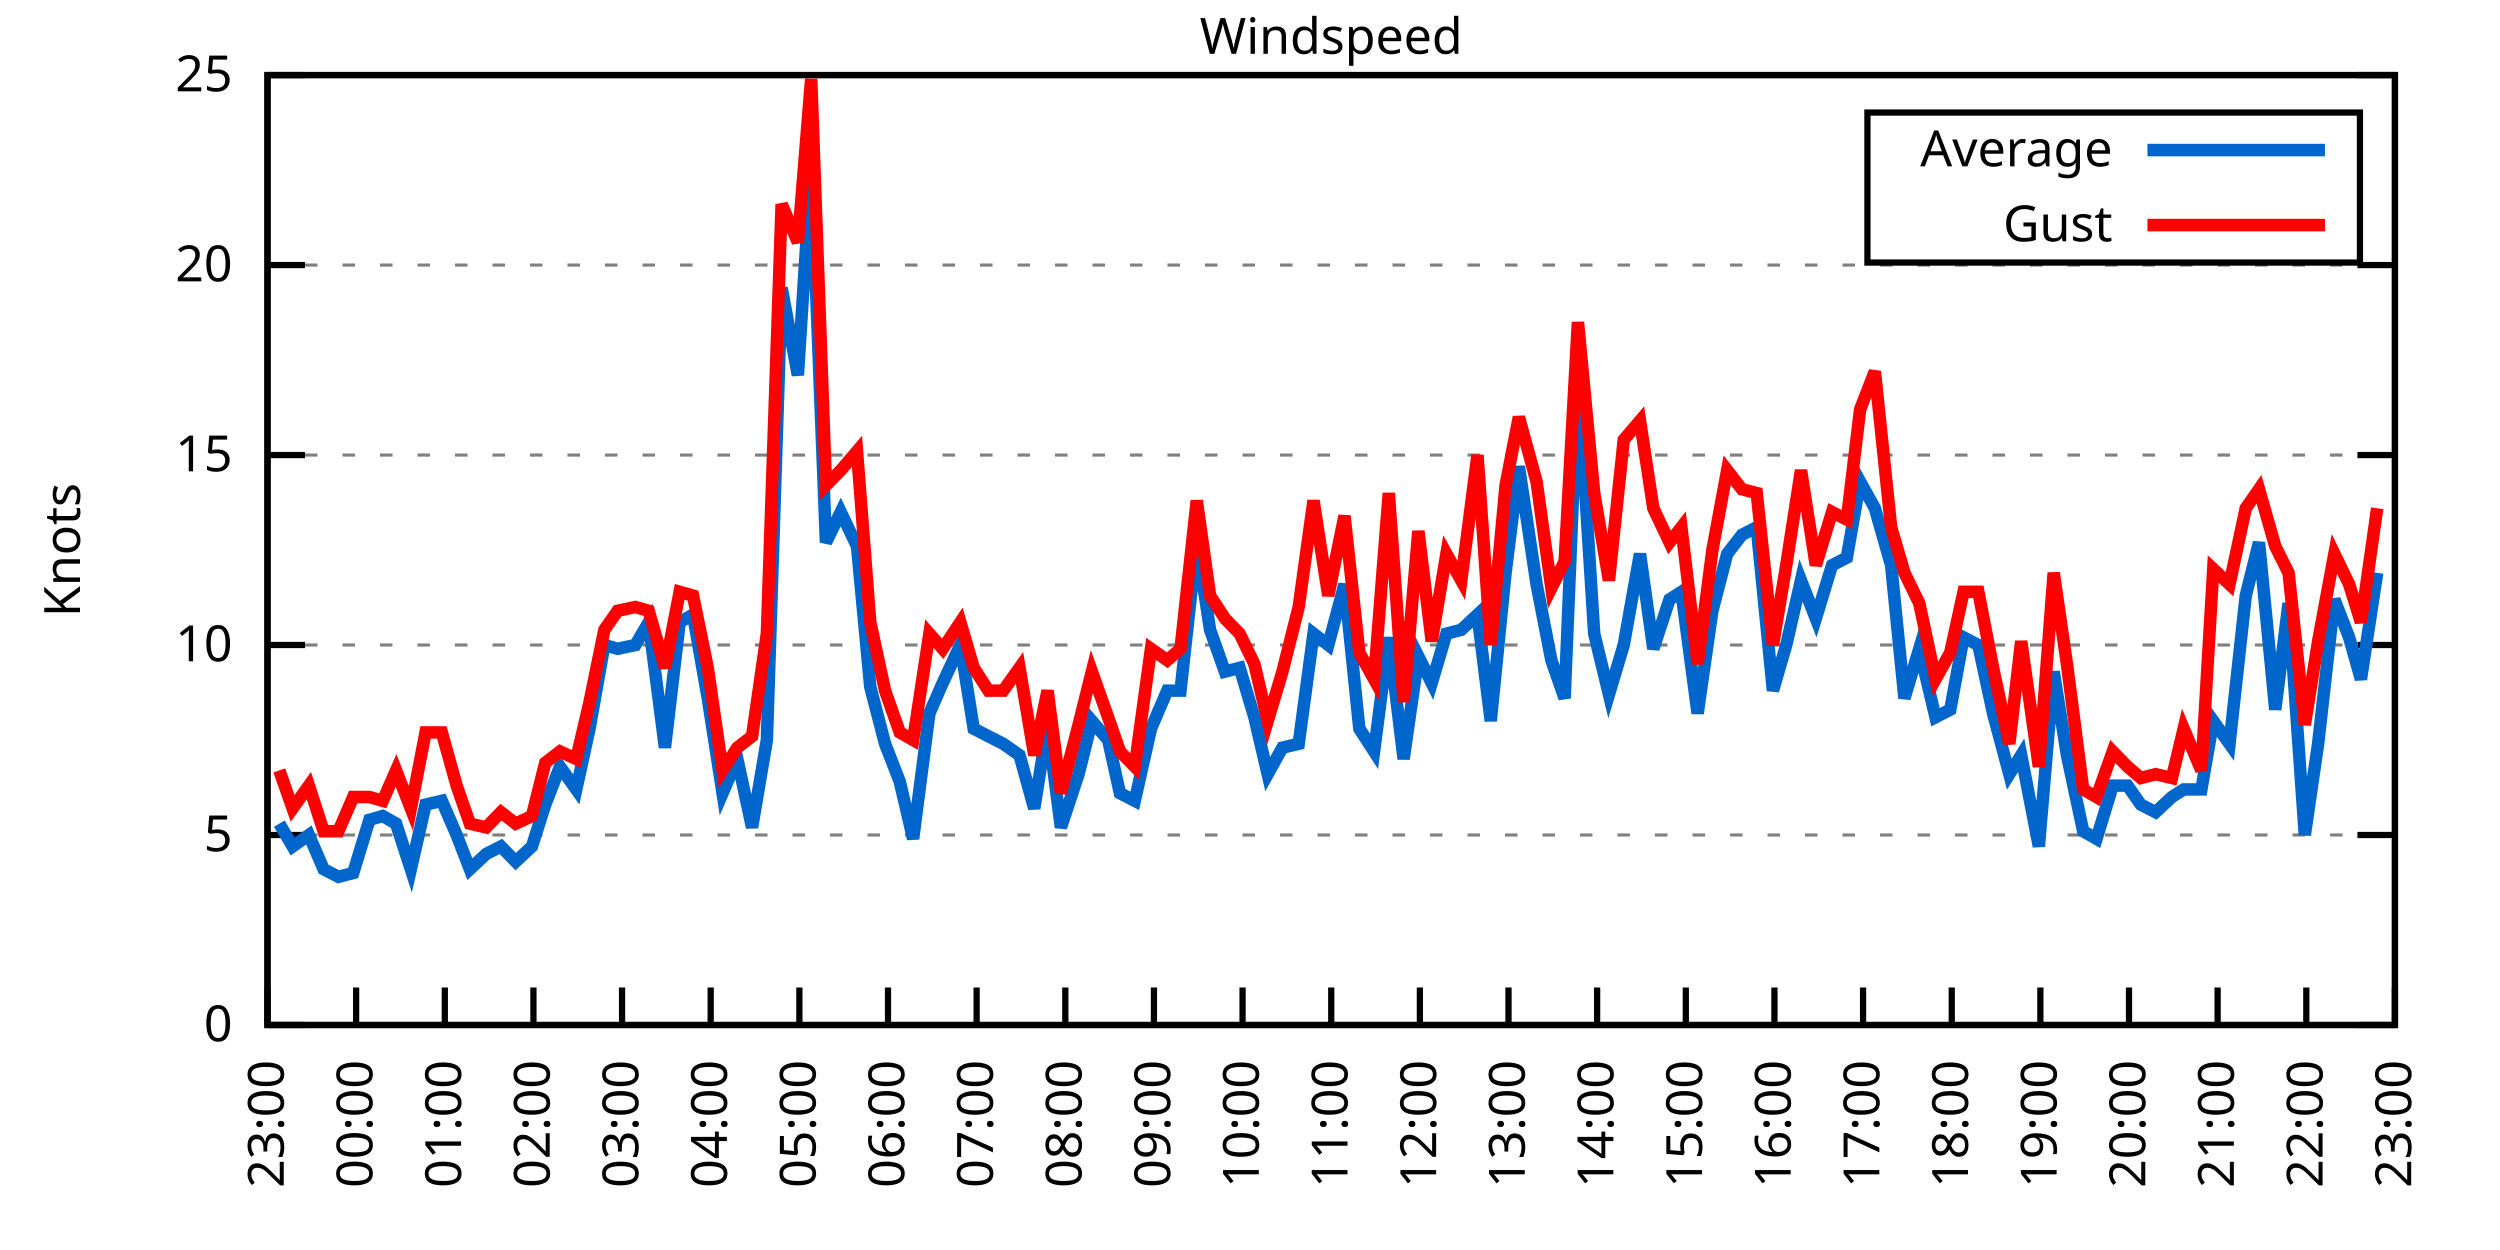
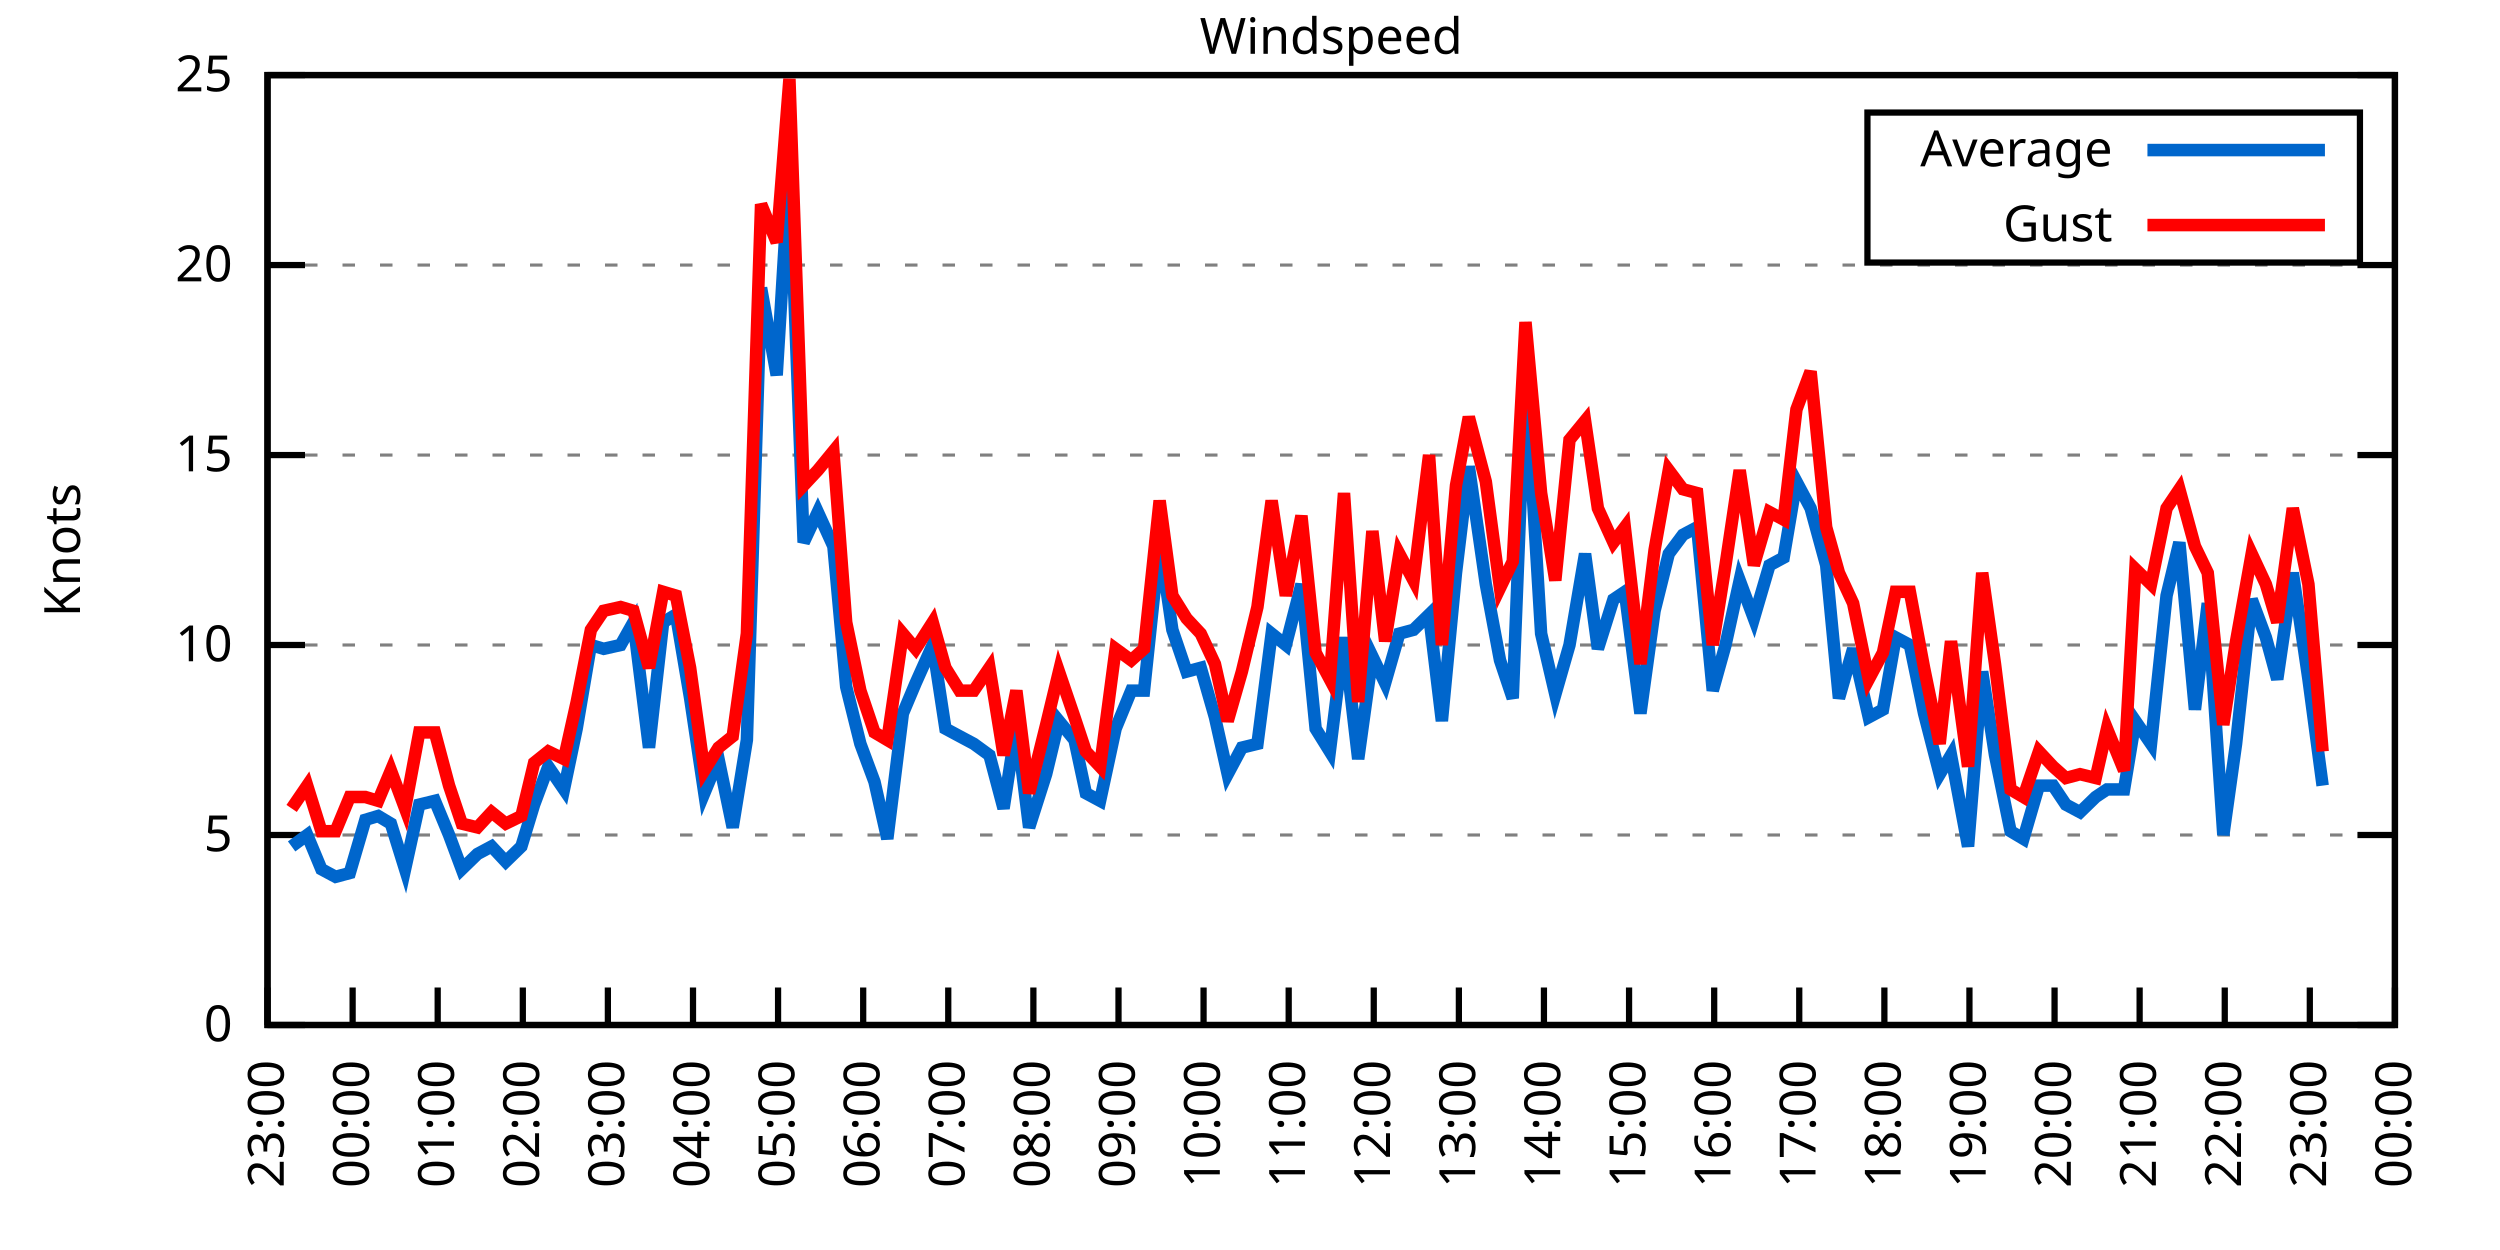
<svg xmlns="http://www.w3.org/2000/svg" xmlns:xlink="http://www.w3.org/1999/xlink" width="400" height="200" viewBox="0 0 400 200">
  <g id="gnuplot_canvas">
    <rect x="0" y="0" width="400" height="200" fill="none" />
    <defs>
      <circle id="gpDot" r="0.5" stroke-width="0.5" stroke="currentColor" />
      <path id="gpPt0" stroke-width="0.333" stroke="currentColor" d="M-1,0 h2 M0,-1 v2" />
      <path id="gpPt1" stroke-width="0.333" stroke="currentColor" d="M-1,-1 L1,1 M1,-1 L-1,1" />
      <path id="gpPt2" stroke-width="0.333" stroke="currentColor" d="M-1,0 L1,0 M0,-1 L0,1 M-1,-1 L1,1 M-1,1 L1,-1" />
      <rect id="gpPt3" stroke-width="0.333" stroke="currentColor" x="-1" y="-1" width="2" height="2" />
      <rect id="gpPt4" stroke-width="0.333" stroke="currentColor" fill="currentColor" x="-1" y="-1" width="2" height="2" />
      <circle id="gpPt5" stroke-width="0.333" stroke="currentColor" cx="0" cy="0" r="1" />
      <use xlink:href="#gpPt5" id="gpPt6" fill="currentColor" stroke="none" />
      <path id="gpPt7" stroke-width="0.333" stroke="currentColor" d="M0,-1.33 L-1.33,0.67 L1.33,0.67 z" />
      <use xlink:href="#gpPt7" id="gpPt8" fill="currentColor" stroke="none" />
      <use xlink:href="#gpPt7" id="gpPt9" stroke="currentColor" transform="rotate(180)" />
      <use xlink:href="#gpPt9" id="gpPt10" fill="currentColor" stroke="none" />
      <use xlink:href="#gpPt3" id="gpPt11" stroke="currentColor" transform="rotate(45)" />
      <use xlink:href="#gpPt11" id="gpPt12" fill="currentColor" stroke="none" />
      <path id="gpPt13" stroke-width="0.333" stroke="currentColor" d="M0,1.330 L1.265,0.411 L0.782,-1.067 L-0.782,-1.076 L-1.265,0.411 z" />
      <use xlink:href="#gpPt13" id="gpPt14" fill="currentColor" stroke="none" />
      <filter id="textbox" filterUnits="objectBoundingBox" x="0" y="0" height="1" width="1">
        <feFlood flood-color="white" flood-opacity="1" result="bgnd" />
        <feComposite in="SourceGraphic" in2="bgnd" operator="atop" />
      </filter>
      <filter id="greybox" filterUnits="objectBoundingBox" x="0" y="0" height="1" width="1">
        <feFlood flood-color="lightgrey" flood-opacity="1" result="grey" />
        <feComposite in="SourceGraphic" in2="grey" operator="atop" />
      </filter>
    </defs>
    <g fill="none" color="white" stroke="currentColor" stroke-width="1.00" stroke-linecap="butt" stroke-linejoin="miter">
</g>
    <g fill="none" color="black" stroke="currentColor" stroke-width="1.00" stroke-linecap="butt" stroke-linejoin="miter">
      <g stroke="none" shape-rendering="crispEdges">
        <polygon fill="rgb(255, 255, 255)" points="42.80,164.00 383.18,164.00 383.18,12.02 42.80,12.02 " />
      </g>
    </g>
    <g fill="none" color="black" stroke="currentColor" stroke-width="1.00" stroke-linecap="butt" stroke-linejoin="miter">
</g>
    <g fill="none" color="black" stroke="black" stroke-width="0.50" stroke-linecap="butt" stroke-linejoin="miter">
</g>
    <g fill="none" color="gray" stroke="currentColor" stroke-width="0.50" stroke-linecap="butt" stroke-linejoin="miter">
      <path stroke="gray" stroke-dasharray="2,4" class="gridline" d="M42.80,164.00 L383.19,164.00  " />
    </g>
    <g fill="none" color="gray" stroke="gray" stroke-width="1.00" stroke-linecap="butt" stroke-linejoin="miter">
</g>
    <g fill="none" color="black" stroke="currentColor" stroke-width="1.00" stroke-linecap="butt" stroke-linejoin="miter">
      <path stroke="black" d="M42.80,164.00 L48.80,164.00 M383.19,164.00 L377.19,164.00  " />
      <g transform="translate(37.20,166.60)" stroke="none" fill="black" font-family="Sans" font-size="8.00" text-anchor="end">
        <text>
          <tspan font-family="Sans"> 0</tspan>
        </text>
      </g>
    </g>
    <g fill="none" color="black" stroke="currentColor" stroke-width="1.00" stroke-linecap="butt" stroke-linejoin="miter">
</g>
    <g fill="none" color="black" stroke="black" stroke-width="0.50" stroke-linecap="butt" stroke-linejoin="miter">
</g>
    <g fill="none" color="gray" stroke="currentColor" stroke-width="0.50" stroke-linecap="butt" stroke-linejoin="miter">
      <path stroke="gray" stroke-dasharray="2,4" class="gridline" d="M42.80,133.60 L383.19,133.60  " />
    </g>
    <g fill="none" color="gray" stroke="gray" stroke-width="1.00" stroke-linecap="butt" stroke-linejoin="miter">
</g>
    <g fill="none" color="black" stroke="currentColor" stroke-width="1.00" stroke-linecap="butt" stroke-linejoin="miter">
      <path stroke="black" d="M42.80,133.60 L48.80,133.60 M383.19,133.60 L377.19,133.60  " />
      <g transform="translate(37.20,136.20)" stroke="none" fill="black" font-family="Sans" font-size="8.00" text-anchor="end">
        <text>
          <tspan font-family="Sans"> 5</tspan>
        </text>
      </g>
    </g>
    <g fill="none" color="black" stroke="currentColor" stroke-width="1.00" stroke-linecap="butt" stroke-linejoin="miter">
</g>
    <g fill="none" color="black" stroke="black" stroke-width="0.50" stroke-linecap="butt" stroke-linejoin="miter">
</g>
    <g fill="none" color="gray" stroke="currentColor" stroke-width="0.50" stroke-linecap="butt" stroke-linejoin="miter">
      <path stroke="gray" stroke-dasharray="2,4" class="gridline" d="M42.80,103.20 L383.19,103.20  " />
    </g>
    <g fill="none" color="gray" stroke="gray" stroke-width="1.00" stroke-linecap="butt" stroke-linejoin="miter">
</g>
    <g fill="none" color="black" stroke="currentColor" stroke-width="1.00" stroke-linecap="butt" stroke-linejoin="miter">
      <path stroke="black" d="M42.80,103.20 L48.80,103.20 M383.19,103.20 L377.19,103.20  " />
      <g transform="translate(37.20,105.80)" stroke="none" fill="black" font-family="Sans" font-size="8.00" text-anchor="end">
        <text>
          <tspan font-family="Sans"> 10</tspan>
        </text>
      </g>
    </g>
    <g fill="none" color="black" stroke="currentColor" stroke-width="1.00" stroke-linecap="butt" stroke-linejoin="miter">
</g>
    <g fill="none" color="black" stroke="black" stroke-width="0.50" stroke-linecap="butt" stroke-linejoin="miter">
</g>
    <g fill="none" color="gray" stroke="currentColor" stroke-width="0.50" stroke-linecap="butt" stroke-linejoin="miter">
      <path stroke="gray" stroke-dasharray="2,4" class="gridline" d="M42.80,72.81 L383.19,72.81  " />
    </g>
    <g fill="none" color="gray" stroke="gray" stroke-width="1.00" stroke-linecap="butt" stroke-linejoin="miter">
</g>
    <g fill="none" color="black" stroke="currentColor" stroke-width="1.00" stroke-linecap="butt" stroke-linejoin="miter">
      <path stroke="black" d="M42.80,72.81 L48.80,72.81 M383.19,72.81 L377.19,72.81  " />
      <g transform="translate(37.20,75.41)" stroke="none" fill="black" font-family="Sans" font-size="8.00" text-anchor="end">
        <text>
          <tspan font-family="Sans"> 15</tspan>
        </text>
      </g>
    </g>
    <g fill="none" color="black" stroke="currentColor" stroke-width="1.00" stroke-linecap="butt" stroke-linejoin="miter">
</g>
    <g fill="none" color="black" stroke="black" stroke-width="0.50" stroke-linecap="butt" stroke-linejoin="miter">
</g>
    <g fill="none" color="gray" stroke="currentColor" stroke-width="0.50" stroke-linecap="butt" stroke-linejoin="miter">
      <path stroke="gray" stroke-dasharray="2,4" class="gridline" d="M42.80,42.41 L383.19,42.41  " />
    </g>
    <g fill="none" color="gray" stroke="gray" stroke-width="1.00" stroke-linecap="butt" stroke-linejoin="miter">
</g>
    <g fill="none" color="black" stroke="currentColor" stroke-width="1.00" stroke-linecap="butt" stroke-linejoin="miter">
      <path stroke="black" d="M42.80,42.41 L48.80,42.41 M383.19,42.41 L377.19,42.41  " />
      <g transform="translate(37.20,45.01)" stroke="none" fill="black" font-family="Sans" font-size="8.00" text-anchor="end">
        <text>
          <tspan font-family="Sans"> 20</tspan>
        </text>
      </g>
    </g>
    <g fill="none" color="black" stroke="currentColor" stroke-width="1.00" stroke-linecap="butt" stroke-linejoin="miter">
</g>
    <g fill="none" color="black" stroke="black" stroke-width="0.50" stroke-linecap="butt" stroke-linejoin="miter">
</g>
    <g fill="none" color="gray" stroke="currentColor" stroke-width="0.50" stroke-linecap="butt" stroke-linejoin="miter">
      <path stroke="gray" stroke-dasharray="2,4" class="gridline" d="M42.80,12.01 L383.19,12.01  " />
    </g>
    <g fill="none" color="gray" stroke="gray" stroke-width="1.00" stroke-linecap="butt" stroke-linejoin="miter">
</g>
    <g fill="none" color="black" stroke="currentColor" stroke-width="1.00" stroke-linecap="butt" stroke-linejoin="miter">
      <path stroke="black" d="M42.80,12.01 L48.80,12.01 M383.19,12.01 L377.19,12.01  " />
      <g transform="translate(37.20,14.61)" stroke="none" fill="black" font-family="Sans" font-size="8.00" text-anchor="end">
        <text>
          <tspan font-family="Sans"> 25</tspan>
        </text>
      </g>
    </g>
    <g fill="none" color="black" stroke="currentColor" stroke-width="1.00" stroke-linecap="butt" stroke-linejoin="miter">
      <path stroke="black" d="M42.80,164.00 L42.80,158.00  " />
      <g transform="translate(45.40,169.60) rotate(270.00)" stroke="none" fill="black" font-family="Sans" font-size="8.00" text-anchor="end">
        <text>
          <tspan font-family="Sans">23:00</tspan>
        </text>
      </g>
    </g>
    <g fill="none" color="black" stroke="currentColor" stroke-width="1.00" stroke-linecap="butt" stroke-linejoin="miter">
-       <path stroke="black" d="M56.98,164.00 L56.98,158.00  " />
-       <g transform="translate(59.58,169.60) rotate(270.00)" stroke="none" fill="black" font-family="Sans" font-size="8.00" text-anchor="end">
+       <path stroke="black" d="M56.42,164.00 L56.42,158.00  " />
+       <g transform="translate(59.02,169.60) rotate(270.00)" stroke="none" fill="black" font-family="Sans" font-size="8.00" text-anchor="end">
        <text>
          <tspan font-family="Sans">00:00</tspan>
        </text>
      </g>
    </g>
    <g fill="none" color="black" stroke="currentColor" stroke-width="1.00" stroke-linecap="butt" stroke-linejoin="miter">
-       <path stroke="black" d="M71.17,164.00 L71.17,158.00  " />
-       <g transform="translate(73.77,169.60) rotate(270.00)" stroke="none" fill="black" font-family="Sans" font-size="8.00" text-anchor="end">
+       <path stroke="black" d="M70.03,164.00 L70.03,158.00  " />
+       <g transform="translate(72.63,169.60) rotate(270.00)" stroke="none" fill="black" font-family="Sans" font-size="8.00" text-anchor="end">
        <text>
          <tspan font-family="Sans">01:00</tspan>
        </text>
      </g>
    </g>
    <g fill="none" color="black" stroke="currentColor" stroke-width="1.00" stroke-linecap="butt" stroke-linejoin="miter">
-       <path stroke="black" d="M85.35,164.00 L85.35,158.00  " />
-       <g transform="translate(87.95,169.60) rotate(270.00)" stroke="none" fill="black" font-family="Sans" font-size="8.00" text-anchor="end">
+       <path stroke="black" d="M83.65,164.00 L83.65,158.00  " />
+       <g transform="translate(86.25,169.60) rotate(270.00)" stroke="none" fill="black" font-family="Sans" font-size="8.00" text-anchor="end">
        <text>
          <tspan font-family="Sans">02:00</tspan>
        </text>
      </g>
    </g>
    <g fill="none" color="black" stroke="currentColor" stroke-width="1.00" stroke-linecap="butt" stroke-linejoin="miter">
-       <path stroke="black" d="M99.53,164.00 L99.53,158.00  " />
-       <g transform="translate(102.13,169.60) rotate(270.00)" stroke="none" fill="black" font-family="Sans" font-size="8.00" text-anchor="end">
+       <path stroke="black" d="M97.26,164.00 L97.26,158.00  " />
+       <g transform="translate(99.86,169.60) rotate(270.00)" stroke="none" fill="black" font-family="Sans" font-size="8.00" text-anchor="end">
        <text>
          <tspan font-family="Sans">03:00</tspan>
        </text>
      </g>
    </g>
    <g fill="none" color="black" stroke="currentColor" stroke-width="1.00" stroke-linecap="butt" stroke-linejoin="miter">
-       <path stroke="black" d="M113.71,164.00 L113.71,158.00  " />
-       <g transform="translate(116.31,169.60) rotate(270.00)" stroke="none" fill="black" font-family="Sans" font-size="8.00" text-anchor="end">
+       <path stroke="black" d="M110.88,164.00 L110.88,158.00  " />
+       <g transform="translate(113.48,169.60) rotate(270.00)" stroke="none" fill="black" font-family="Sans" font-size="8.00" text-anchor="end">
        <text>
          <tspan font-family="Sans">04:00</tspan>
        </text>
      </g>
    </g>
    <g fill="none" color="black" stroke="currentColor" stroke-width="1.00" stroke-linecap="butt" stroke-linejoin="miter">
-       <path stroke="black" d="M127.90,164.00 L127.90,158.00  " />
-       <g transform="translate(130.50,169.60) rotate(270.00)" stroke="none" fill="black" font-family="Sans" font-size="8.00" text-anchor="end">
+       <path stroke="black" d="M124.49,164.00 L124.49,158.00  " />
+       <g transform="translate(127.09,169.60) rotate(270.00)" stroke="none" fill="black" font-family="Sans" font-size="8.00" text-anchor="end">
        <text>
          <tspan font-family="Sans">05:00</tspan>
        </text>
      </g>
    </g>
    <g fill="none" color="black" stroke="currentColor" stroke-width="1.00" stroke-linecap="butt" stroke-linejoin="miter">
-       <path stroke="black" d="M142.08,164.00 L142.08,158.00  " />
-       <g transform="translate(144.68,169.60) rotate(270.00)" stroke="none" fill="black" font-family="Sans" font-size="8.00" text-anchor="end">
+       <path stroke="black" d="M138.11,164.00 L138.11,158.00  " />
+       <g transform="translate(140.71,169.60) rotate(270.00)" stroke="none" fill="black" font-family="Sans" font-size="8.00" text-anchor="end">
        <text>
          <tspan font-family="Sans">06:00</tspan>
        </text>
      </g>
    </g>
    <g fill="none" color="black" stroke="currentColor" stroke-width="1.00" stroke-linecap="butt" stroke-linejoin="miter">
-       <path stroke="black" d="M156.26,164.00 L156.26,158.00  " />
-       <g transform="translate(158.86,169.60) rotate(270.00)" stroke="none" fill="black" font-family="Sans" font-size="8.00" text-anchor="end">
+       <path stroke="black" d="M151.72,164.00 L151.72,158.00  " />
+       <g transform="translate(154.32,169.60) rotate(270.00)" stroke="none" fill="black" font-family="Sans" font-size="8.00" text-anchor="end">
        <text>
          <tspan font-family="Sans">07:00</tspan>
        </text>
      </g>
    </g>
    <g fill="none" color="black" stroke="currentColor" stroke-width="1.00" stroke-linecap="butt" stroke-linejoin="miter">
-       <path stroke="black" d="M170.45,164.00 L170.45,158.00  " />
-       <g transform="translate(173.05,169.60) rotate(270.00)" stroke="none" fill="black" font-family="Sans" font-size="8.00" text-anchor="end">
+       <path stroke="black" d="M165.34,164.00 L165.34,158.00  " />
+       <g transform="translate(167.94,169.60) rotate(270.00)" stroke="none" fill="black" font-family="Sans" font-size="8.00" text-anchor="end">
        <text>
          <tspan font-family="Sans">08:00</tspan>
        </text>
      </g>
    </g>
    <g fill="none" color="black" stroke="currentColor" stroke-width="1.00" stroke-linecap="butt" stroke-linejoin="miter">
-       <path stroke="black" d="M184.63,164.00 L184.63,158.00  " />
-       <g transform="translate(187.23,169.60) rotate(270.00)" stroke="none" fill="black" font-family="Sans" font-size="8.00" text-anchor="end">
+       <path stroke="black" d="M178.96,164.00 L178.96,158.00  " />
+       <g transform="translate(181.56,169.60) rotate(270.00)" stroke="none" fill="black" font-family="Sans" font-size="8.00" text-anchor="end">
        <text>
          <tspan font-family="Sans">09:00</tspan>
        </text>
      </g>
    </g>
    <g fill="none" color="black" stroke="currentColor" stroke-width="1.00" stroke-linecap="butt" stroke-linejoin="miter">
-       <path stroke="black" d="M198.81,164.00 L198.81,158.00  " />
-       <g transform="translate(201.41,169.60) rotate(270.00)" stroke="none" fill="black" font-family="Sans" font-size="8.00" text-anchor="end">
+       <path stroke="black" d="M192.57,164.00 L192.57,158.00  " />
+       <g transform="translate(195.17,169.60) rotate(270.00)" stroke="none" fill="black" font-family="Sans" font-size="8.00" text-anchor="end">
        <text>
          <tspan font-family="Sans">10:00</tspan>
        </text>
      </g>
    </g>
    <g fill="none" color="black" stroke="currentColor" stroke-width="1.00" stroke-linecap="butt" stroke-linejoin="miter">
-       <path stroke="black" d="M213.00,164.00 L213.00,158.00  " />
-       <g transform="translate(215.60,169.60) rotate(270.00)" stroke="none" fill="black" font-family="Sans" font-size="8.00" text-anchor="end">
+       <path stroke="black" d="M206.19,164.00 L206.19,158.00  " />
+       <g transform="translate(208.79,169.60) rotate(270.00)" stroke="none" fill="black" font-family="Sans" font-size="8.00" text-anchor="end">
        <text>
          <tspan font-family="Sans">11:00</tspan>
        </text>
      </g>
    </g>
    <g fill="none" color="black" stroke="currentColor" stroke-width="1.00" stroke-linecap="butt" stroke-linejoin="miter">
-       <path stroke="black" d="M227.18,164.00 L227.18,158.00  " />
-       <g transform="translate(229.78,169.60) rotate(270.00)" stroke="none" fill="black" font-family="Sans" font-size="8.00" text-anchor="end">
+       <path stroke="black" d="M219.80,164.00 L219.80,158.00  " />
+       <g transform="translate(222.40,169.60) rotate(270.00)" stroke="none" fill="black" font-family="Sans" font-size="8.00" text-anchor="end">
        <text>
          <tspan font-family="Sans">12:00</tspan>
        </text>
      </g>
    </g>
    <g fill="none" color="black" stroke="currentColor" stroke-width="1.00" stroke-linecap="butt" stroke-linejoin="miter">
-       <path stroke="black" d="M241.36,164.00 L241.36,158.00  " />
-       <g transform="translate(243.96,169.60) rotate(270.00)" stroke="none" fill="black" font-family="Sans" font-size="8.00" text-anchor="end">
+       <path stroke="black" d="M233.42,164.00 L233.42,158.00  " />
+       <g transform="translate(236.02,169.60) rotate(270.00)" stroke="none" fill="black" font-family="Sans" font-size="8.00" text-anchor="end">
        <text>
          <tspan font-family="Sans">13:00</tspan>
        </text>
      </g>
    </g>
    <g fill="none" color="black" stroke="currentColor" stroke-width="1.00" stroke-linecap="butt" stroke-linejoin="miter">
-       <path stroke="black" d="M255.54,164.00 L255.54,158.00  " />
-       <g transform="translate(258.14,169.60) rotate(270.00)" stroke="none" fill="black" font-family="Sans" font-size="8.00" text-anchor="end">
+       <path stroke="black" d="M247.03,164.00 L247.03,158.00  " />
+       <g transform="translate(249.63,169.60) rotate(270.00)" stroke="none" fill="black" font-family="Sans" font-size="8.00" text-anchor="end">
        <text>
          <tspan font-family="Sans">14:00</tspan>
        </text>
      </g>
    </g>
    <g fill="none" color="black" stroke="currentColor" stroke-width="1.00" stroke-linecap="butt" stroke-linejoin="miter">
-       <path stroke="black" d="M269.73,164.00 L269.73,158.00  " />
-       <g transform="translate(272.33,169.60) rotate(270.00)" stroke="none" fill="black" font-family="Sans" font-size="8.00" text-anchor="end">
+       <path stroke="black" d="M260.65,164.00 L260.65,158.00  " />
+       <g transform="translate(263.25,169.60) rotate(270.00)" stroke="none" fill="black" font-family="Sans" font-size="8.00" text-anchor="end">
        <text>
          <tspan font-family="Sans">15:00</tspan>
        </text>
      </g>
    </g>
    <g fill="none" color="black" stroke="currentColor" stroke-width="1.00" stroke-linecap="butt" stroke-linejoin="miter">
-       <path stroke="black" d="M283.91,164.00 L283.91,158.00  " />
-       <g transform="translate(286.51,169.60) rotate(270.00)" stroke="none" fill="black" font-family="Sans" font-size="8.00" text-anchor="end">
+       <path stroke="black" d="M274.27,164.00 L274.27,158.00  " />
+       <g transform="translate(276.87,169.60) rotate(270.00)" stroke="none" fill="black" font-family="Sans" font-size="8.00" text-anchor="end">
        <text>
          <tspan font-family="Sans">16:00</tspan>
        </text>
      </g>
    </g>
    <g fill="none" color="black" stroke="currentColor" stroke-width="1.00" stroke-linecap="butt" stroke-linejoin="miter">
-       <path stroke="black" d="M298.09,164.00 L298.09,158.00  " />
-       <g transform="translate(300.69,169.60) rotate(270.00)" stroke="none" fill="black" font-family="Sans" font-size="8.00" text-anchor="end">
+       <path stroke="black" d="M287.88,164.00 L287.88,158.00  " />
+       <g transform="translate(290.48,169.60) rotate(270.00)" stroke="none" fill="black" font-family="Sans" font-size="8.00" text-anchor="end">
        <text>
          <tspan font-family="Sans">17:00</tspan>
        </text>
      </g>
    </g>
    <g fill="none" color="black" stroke="currentColor" stroke-width="1.00" stroke-linecap="butt" stroke-linejoin="miter">
-       <path stroke="black" d="M312.28,164.00 L312.28,158.00  " />
-       <g transform="translate(314.88,169.60) rotate(270.00)" stroke="none" fill="black" font-family="Sans" font-size="8.00" text-anchor="end">
+       <path stroke="black" d="M301.50,164.00 L301.50,158.00  " />
+       <g transform="translate(304.10,169.60) rotate(270.00)" stroke="none" fill="black" font-family="Sans" font-size="8.00" text-anchor="end">
        <text>
          <tspan font-family="Sans">18:00</tspan>
        </text>
      </g>
    </g>
    <g fill="none" color="black" stroke="currentColor" stroke-width="1.00" stroke-linecap="butt" stroke-linejoin="miter">
-       <path stroke="black" d="M326.46,164.00 L326.46,158.00  " />
-       <g transform="translate(329.06,169.60) rotate(270.00)" stroke="none" fill="black" font-family="Sans" font-size="8.00" text-anchor="end">
+       <path stroke="black" d="M315.11,164.00 L315.11,158.00  " />
+       <g transform="translate(317.71,169.60) rotate(270.00)" stroke="none" fill="black" font-family="Sans" font-size="8.00" text-anchor="end">
        <text>
          <tspan font-family="Sans">19:00</tspan>
        </text>
      </g>
    </g>
    <g fill="none" color="black" stroke="currentColor" stroke-width="1.00" stroke-linecap="butt" stroke-linejoin="miter">
-       <path stroke="black" d="M340.64,164.00 L340.64,158.00  " />
-       <g transform="translate(343.24,169.60) rotate(270.00)" stroke="none" fill="black" font-family="Sans" font-size="8.00" text-anchor="end">
+       <path stroke="black" d="M328.73,164.00 L328.73,158.00  " />
+       <g transform="translate(331.33,169.60) rotate(270.00)" stroke="none" fill="black" font-family="Sans" font-size="8.00" text-anchor="end">
        <text>
          <tspan font-family="Sans">20:00</tspan>
        </text>
      </g>
    </g>
    <g fill="none" color="black" stroke="currentColor" stroke-width="1.00" stroke-linecap="butt" stroke-linejoin="miter">
-       <path stroke="black" d="M354.82,164.00 L354.82,158.00  " />
-       <g transform="translate(357.42,169.60) rotate(270.00)" stroke="none" fill="black" font-family="Sans" font-size="8.00" text-anchor="end">
+       <path stroke="black" d="M342.34,164.00 L342.34,158.00  " />
+       <g transform="translate(344.94,169.60) rotate(270.00)" stroke="none" fill="black" font-family="Sans" font-size="8.00" text-anchor="end">
        <text>
          <tspan font-family="Sans">21:00</tspan>
        </text>
      </g>
    </g>
    <g fill="none" color="black" stroke="currentColor" stroke-width="1.00" stroke-linecap="butt" stroke-linejoin="miter">
-       <path stroke="black" d="M369.01,164.00 L369.01,158.00  " />
-       <g transform="translate(371.61,169.60) rotate(270.00)" stroke="none" fill="black" font-family="Sans" font-size="8.00" text-anchor="end">
+       <path stroke="black" d="M355.96,164.00 L355.96,158.00  " />
+       <g transform="translate(358.56,169.60) rotate(270.00)" stroke="none" fill="black" font-family="Sans" font-size="8.00" text-anchor="end">
        <text>
          <tspan font-family="Sans">22:00</tspan>
+         </text>
+       </g>
+     </g>
+     <g fill="none" color="black" stroke="currentColor" stroke-width="1.00" stroke-linecap="butt" stroke-linejoin="miter">
+       <path stroke="black" d="M369.57,164.00 L369.57,158.00  " />
+       <g transform="translate(372.17,169.60) rotate(270.00)" stroke="none" fill="black" font-family="Sans" font-size="8.00" text-anchor="end">
+         <text>
+           <tspan font-family="Sans">23:00</tspan>
        </text>
      </g>
    </g>
    <g fill="none" color="black" stroke="currentColor" stroke-width="1.00" stroke-linecap="butt" stroke-linejoin="miter">
      <path stroke="black" d="M383.19,164.00 L383.19,158.00  " />
      <g transform="translate(385.79,169.60) rotate(270.00)" stroke="none" fill="black" font-family="Sans" font-size="8.00" text-anchor="end">
        <text>
-           <tspan font-family="Sans">23:00</tspan>
+           <tspan font-family="Sans">00:00</tspan>
        </text>
      </g>
    </g>
    <g fill="none" color="black" stroke="currentColor" stroke-width="1.00" stroke-linecap="butt" stroke-linejoin="miter">
</g>
    <g fill="none" color="black" stroke="currentColor" stroke-width="1.00" stroke-linecap="butt" stroke-linejoin="miter">
      <path stroke="black" d="M42.80,12.01 L42.80,164.00 L383.19,164.00 L383.19,12.01 L42.80,12.01 Z  " />
    </g>
    <g fill="none" color="black" stroke="currentColor" stroke-width="1.00" stroke-linecap="butt" stroke-linejoin="miter">
</g>
    <g fill="none" color="black" stroke="currentColor" stroke-width="1.00" stroke-linecap="butt" stroke-linejoin="miter">
      <path stroke="black" d="M298.79,42.01 L298.79,18.01 L377.59,18.01 L377.59,42.01 L298.79,42.01 Z  " />
    </g>
    <g id="Windspeed_plot_1">
      <g fill="none" color="white" stroke="black" stroke-width="2.00" stroke-linecap="butt" stroke-linejoin="miter">
</g>
      <g fill="none" color="black" stroke="currentColor" stroke-width="2.00" stroke-linecap="butt" stroke-linejoin="miter">
        <g transform="translate(337.99,26.61)" stroke="none" fill="black" font-family="Sans" font-size="8.00" text-anchor="end">
          <text>
            <tspan font-family="Sans">Average</tspan>
          </text>
        </g>
      </g>
      <g fill="none" color="black" stroke="currentColor" stroke-width="2.00" stroke-linecap="butt" stroke-linejoin="miter">
-         <path stroke="rgb(  0, 102, 204)" d="M343.59,24.01 L371.99,24.01 M44.69,131.78 L46.82,135.43 L49.42,133.60 L51.78,139.07 L54.15,140.29 L56.51,139.68   L59.11,131.17 L61.24,130.56 L63.37,131.78 L65.73,139.07 L68.09,128.74 L70.69,128.13 L73.06,133.60 L75.18,139.07   L77.78,136.64 L80.15,135.43 L82.51,137.86 L85.11,135.43 L87.24,128.74 L89.60,122.66 L92.20,126.31 L94.33,116.58   L96.70,103.20 L98.82,103.81 L101.66,103.20 L103.79,99.56 L106.39,119.62 L108.75,99.56 L110.88,98.34 L113.24,111.72   L115.61,126.91 L117.97,121.44 L120.33,132.39 L122.70,118.40 L125.06,46.06 L127.66,60.04 L129.79,26.60 L132.15,86.79   L134.52,81.93 L137.12,87.40 L139.24,109.89 L141.61,119.01 L143.97,125.09 L146.10,134.21 L148.70,114.15 L150.83,109.28   L153.66,103.20 L155.79,116.58 L158.15,117.80 L160.52,119.01 L163.12,120.83 L165.48,129.35 L167.61,115.97 L169.74,132.39   L172.57,123.87 L174.70,115.36 L177.30,118.40 L179.19,126.91 L181.56,128.13 L184.16,116.58 L186.76,110.50 L188.88,110.50   L191.48,86.79 L193.61,100.77 L195.98,107.46 L198.34,106.85 L200.70,114.76 L202.83,123.87 L205.19,119.62 L207.79,119.01   L210.16,101.38 L212.52,103.20 L215.12,93.48 L217.49,116.58 L219.85,120.23 L222.21,101.99 L224.58,121.44 L226.94,105.03   L229.07,109.28 L231.43,101.38 L233.80,100.77 L236.40,98.34 L238.52,115.36 L240.89,91.65 L243.02,74.63 L245.85,93.48   L248.22,105.64 L250.34,111.72 L252.47,60.04 L255.07,101.38 L257.43,111.11 L259.80,103.20 L262.40,88.61 L264.53,103.81   L267.13,95.91 L269.02,94.69 L271.62,114.15 L273.98,97.73 L276.35,88.61 L278.71,85.57 L281.07,84.36 L283.67,110.50   L285.80,103.20 L288.16,92.87 L290.53,98.95 L293.13,90.44 L295.49,89.22 L297.62,77.06 L299.98,81.32 L302.58,90.44   L304.71,111.72 L307.08,103.81 L309.68,114.76 L312.04,113.54 L314.17,101.99 L316.53,103.20 L318.89,114.15 L321.49,123.87   L323.39,120.83 L326.22,135.43 L328.59,107.46 L330.71,120.83 L333.31,132.99 L335.44,134.21 L338.04,125.70 L340.40,125.70   L342.53,128.74 L344.90,129.95 L347.50,127.52 L349.39,126.31 L352.22,126.31 L354.12,115.36 L356.72,119.01 L359.32,95.30   L361.44,86.79 L364.04,113.54 L366.17,96.52 L368.77,133.60 L370.90,119.01 L373.50,95.91 L375.86,101.99 L377.75,108.68   L380.35,91.65  " />
+         <path stroke="rgb(  0, 102, 204)" d="M343.59,24.01 L371.99,24.01 M46.66,135.43 L49.15,133.60 L51.42,139.07 L53.69,140.29 L55.96,139.68 L58.46,131.17   L60.50,130.56 L62.54,131.78 L64.81,139.07 L67.08,128.74 L69.58,128.13 L71.85,133.60 L73.89,139.07 L76.39,136.64   L78.65,135.43 L80.92,137.86 L83.42,135.43 L85.46,128.74 L87.73,122.66 L90.23,126.31 L92.27,116.58 L94.54,103.20   L96.58,103.81 L99.30,103.20 L101.35,99.56 L103.84,119.62 L106.11,99.56 L108.15,98.34 L110.42,111.72 L112.69,126.91   L114.96,121.44 L117.23,132.39 L119.50,118.40 L121.77,46.06 L124.27,60.04 L126.31,26.60 L128.58,86.79 L130.85,81.93   L133.34,87.40 L135.39,109.89 L137.66,119.01 L139.92,125.09 L141.97,134.21 L144.46,114.15 L146.51,109.28 L149.23,103.20   L151.27,116.58 L153.54,117.80 L155.81,119.01 L158.31,120.83 L160.57,129.35 L162.62,115.97 L164.66,132.39 L167.38,123.87   L169.43,115.36 L171.92,118.40 L173.74,126.91 L176.01,128.13 L178.50,116.58 L181.00,110.50 L183.04,110.50 L185.54,86.79   L187.58,100.77 L189.85,107.46 L192.12,106.85 L194.39,114.76 L196.43,123.87 L198.70,119.62 L201.19,119.01 L203.46,101.38   L205.73,103.20 L208.23,93.48 L210.50,116.58 L212.77,120.23 L215.04,101.99 L217.31,121.44 L219.58,105.03 L221.62,109.28   L223.89,101.38 L226.16,100.77 L228.65,98.34 L230.70,115.36 L232.96,91.65 L235.01,74.63 L237.73,93.48 L240.00,105.64   L242.04,111.72 L244.08,60.04 L246.58,101.38 L248.85,111.11 L251.12,103.20 L253.61,88.61 L255.66,103.81 L258.15,95.91   L259.97,94.69 L262.47,114.15 L264.73,97.73 L267.00,88.61 L269.27,85.57 L271.54,84.36 L274.04,110.50 L276.08,103.20   L278.35,92.87 L280.62,98.95 L283.12,90.44 L285.38,89.22 L287.43,77.06 L289.70,81.32 L292.19,90.44 L294.23,111.72   L296.50,103.81 L299.00,114.76 L301.27,113.54 L303.31,101.99 L305.58,103.20 L307.85,114.15 L310.35,123.87 L312.16,120.83   L314.89,135.43 L317.15,107.46 L319.20,120.83 L321.69,132.99 L323.74,134.21 L326.23,125.70 L328.50,125.70 L330.54,128.74   L332.81,129.95 L335.31,127.52 L337.12,126.31 L339.85,126.31 L341.66,115.36 L344.16,119.01 L346.65,95.30 L348.70,86.79   L351.19,113.54 L353.24,96.52 L355.73,133.60 L357.77,119.01 L360.27,95.91 L362.54,101.99 L364.36,108.68 L366.85,91.65   L369.35,108.68 L371.62,125.70  " />
      </g>
    </g>
    <g id="Windspeed_plot_2">
      <g fill="none" color="black" stroke="currentColor" stroke-width="2.00" stroke-linecap="butt" stroke-linejoin="miter">
        <g transform="translate(337.99,38.61)" stroke="none" fill="black" font-family="Sans" font-size="8.00" text-anchor="end">
          <text>
            <tspan font-family="Sans">Gust</tspan>
          </text>
        </g>
      </g>
      <g fill="none" color="black" stroke="currentColor" stroke-width="2.00" stroke-linecap="butt" stroke-linejoin="miter">
-         <path stroke="rgb(255,   0,   0)" d="M343.59,36.01 L371.99,36.01 M44.69,123.27 L46.82,129.35 L49.42,125.70 L51.78,132.99 L54.15,132.99 L56.51,127.52   L59.11,127.52 L61.24,128.13 L63.37,123.27 L65.73,129.35 L68.09,117.19 L70.69,117.19 L73.06,125.70 L75.18,131.78   L77.78,132.39 L80.15,129.95 L82.51,131.78 L85.11,130.56 L87.24,122.05 L89.60,120.23 L92.20,121.44 L94.33,112.32   L96.70,100.77 L98.82,97.73 L101.66,97.12 L103.79,97.73 L106.39,106.85 L108.75,94.69 L110.88,95.30 L113.24,106.85   L115.61,123.27 L117.97,119.62 L120.33,117.80 L122.70,101.38 L125.06,32.68 L127.66,38.76 L129.79,12.62 L132.15,77.67   L134.52,75.24 L137.12,72.20 L139.24,99.56 L141.61,110.50 L143.97,117.19 L146.10,118.40 L148.70,101.38 L150.83,103.81   L153.66,99.56 L155.79,106.85 L158.15,110.50 L160.52,110.50 L163.12,106.85 L165.48,120.83 L167.61,110.50 L169.74,126.91   L172.57,115.97 L174.70,107.46 L177.30,114.76 L179.19,120.23 L181.56,122.66 L184.16,103.81 L186.76,105.64 L188.88,103.81   L191.48,80.10 L193.61,95.30 L195.98,98.95 L198.34,101.38 L200.70,106.24 L202.83,115.36 L205.19,107.46 L207.79,97.12   L210.16,80.10 L212.52,95.30 L215.12,82.53 L217.49,104.42 L219.85,108.68 L222.21,78.89 L224.58,112.32 L226.94,84.97   L229.07,102.60 L231.43,88.61 L233.80,92.87 L236.40,72.81 L238.52,103.20 L240.89,77.67 L243.02,66.73 L245.85,77.06   L248.22,94.08 L250.34,89.83 L252.47,51.53 L255.07,78.89 L257.43,92.87 L259.80,70.37 L262.40,67.33 L264.53,81.32   L267.13,86.79 L269.02,84.36 L271.62,106.24 L273.98,88.00 L276.35,75.24 L278.71,78.28 L281.07,78.89 L283.67,103.20   L285.80,90.44 L288.16,75.24 L290.53,90.44 L293.13,81.93 L295.49,83.14 L297.62,65.51 L299.98,59.43 L302.58,84.36   L304.71,91.65 L307.08,96.52 L309.68,108.68 L312.04,104.42 L314.17,94.69 L316.53,94.69 L318.89,106.85 L321.49,119.01   L323.39,102.60 L326.22,122.66 L328.59,91.65 L330.71,106.24 L333.31,126.31 L335.44,127.52 L338.04,120.23 L340.40,122.66   L342.53,124.48 L344.90,123.87 L347.50,124.48 L349.39,116.58 L352.22,123.27 L354.12,91.04 L356.72,93.48 L359.32,81.32   L361.44,78.28 L364.04,87.40 L366.17,91.65 L368.77,115.97 L370.90,102.60 L373.50,88.61 L375.86,93.48 L377.75,99.56   L380.35,81.32  " />
+         <path stroke="rgb(255,   0,   0)" d="M343.59,36.01 L371.99,36.01 M46.66,129.35 L49.15,125.70 L51.42,132.99 L53.69,132.99 L55.96,127.52 L58.46,127.52   L60.50,128.13 L62.54,123.27 L64.81,129.35 L67.08,117.19 L69.58,117.19 L71.85,125.70 L73.89,131.78 L76.39,132.39   L78.65,129.95 L80.92,131.78 L83.42,130.56 L85.46,122.05 L87.73,120.23 L90.23,121.44 L92.27,112.32 L94.54,100.77   L96.58,97.73 L99.30,97.12 L101.35,97.73 L103.84,106.85 L106.11,94.69 L108.15,95.30 L110.42,106.85 L112.69,123.27   L114.96,119.62 L117.23,117.80 L119.50,101.38 L121.77,32.68 L124.27,38.76 L126.31,12.62 L128.58,77.67 L130.85,75.24   L133.34,72.20 L135.39,99.56 L137.66,110.50 L139.92,117.19 L141.97,118.40 L144.46,101.38 L146.51,103.81 L149.23,99.56   L151.27,106.85 L153.54,110.50 L155.81,110.50 L158.31,106.85 L160.57,120.83 L162.62,110.50 L164.66,126.91 L167.38,115.97   L169.43,107.46 L171.92,114.76 L173.74,120.23 L176.01,122.66 L178.50,103.81 L181.00,105.64 L183.04,103.81 L185.54,80.10   L187.58,95.30 L189.85,98.95 L192.12,101.38 L194.39,106.24 L196.43,115.36 L198.70,107.46 L201.19,97.12 L203.46,80.10   L205.73,95.30 L208.23,82.53 L210.50,104.42 L212.77,108.68 L215.04,78.89 L217.31,112.32 L219.58,84.97 L221.62,102.60   L223.89,88.61 L226.16,92.87 L228.65,72.81 L230.70,103.20 L232.96,77.67 L235.01,66.73 L237.73,77.06 L240.00,94.08   L242.04,89.83 L244.08,51.53 L246.58,78.89 L248.85,92.87 L251.12,70.37 L253.61,67.33 L255.66,81.32 L258.15,86.79   L259.97,84.36 L262.47,106.24 L264.73,88.00 L267.00,75.24 L269.27,78.28 L271.54,78.89 L274.04,103.20 L276.08,90.44   L278.35,75.24 L280.62,90.44 L283.12,81.93 L285.38,83.14 L287.43,65.51 L289.70,59.43 L292.19,84.36 L294.23,91.65   L296.50,96.52 L299.00,108.68 L301.27,104.42 L303.31,94.69 L305.58,94.69 L307.85,106.85 L310.35,119.01 L312.16,102.60   L314.89,122.66 L317.15,91.65 L319.20,106.24 L321.69,126.31 L323.74,127.52 L326.23,120.23 L328.50,122.66 L330.54,124.48   L332.81,123.87 L335.31,124.48 L337.12,116.58 L339.85,123.27 L341.66,91.04 L344.16,93.48 L346.65,81.32 L348.70,78.28   L351.19,87.40 L353.24,91.65 L355.73,115.97 L357.77,102.60 L360.27,88.61 L362.54,93.48 L364.36,99.56 L366.85,81.32   L369.35,93.48 L371.62,120.23  " />
      </g>
    </g>
    <g fill="none" color="black" stroke="currentColor" stroke-width="2.00" stroke-linecap="butt" stroke-linejoin="miter">
</g>
    <g fill="none" color="black" stroke="black" stroke-width="1.00" stroke-linecap="butt" stroke-linejoin="miter">
</g>
    <g fill="none" color="black" stroke="currentColor" stroke-width="1.00" stroke-linecap="butt" stroke-linejoin="miter">
      <path stroke="black" d="M42.80,12.01 L42.80,164.00 L383.19,164.00 L383.19,12.01 L42.80,12.01 Z  " />
      <g transform="translate(12.80,88.01) rotate(270.00)" stroke="none" fill="black" font-family="Sans" font-size="8.00" text-anchor="middle">
        <text>
          <tspan font-family="Sans">Knots</tspan>
        </text>
      </g>
    </g>
    <g fill="none" color="black" stroke="currentColor" stroke-width="1.00" stroke-linecap="butt" stroke-linejoin="miter">
</g>
    <g fill="none" color="black" stroke="currentColor" stroke-width="1.00" stroke-linecap="butt" stroke-linejoin="miter">
      <g transform="translate(212.99,8.61)" stroke="none" fill="black" font-family="Sans" font-size="8.00" text-anchor="middle">
        <text>
          <tspan font-family="Sans">Windspeed</tspan>
        </text>
      </g>
    </g>
    <g fill="none" color="black" stroke="currentColor" stroke-width="1.00" stroke-linecap="butt" stroke-linejoin="miter">
</g>
  </g>
</svg>
